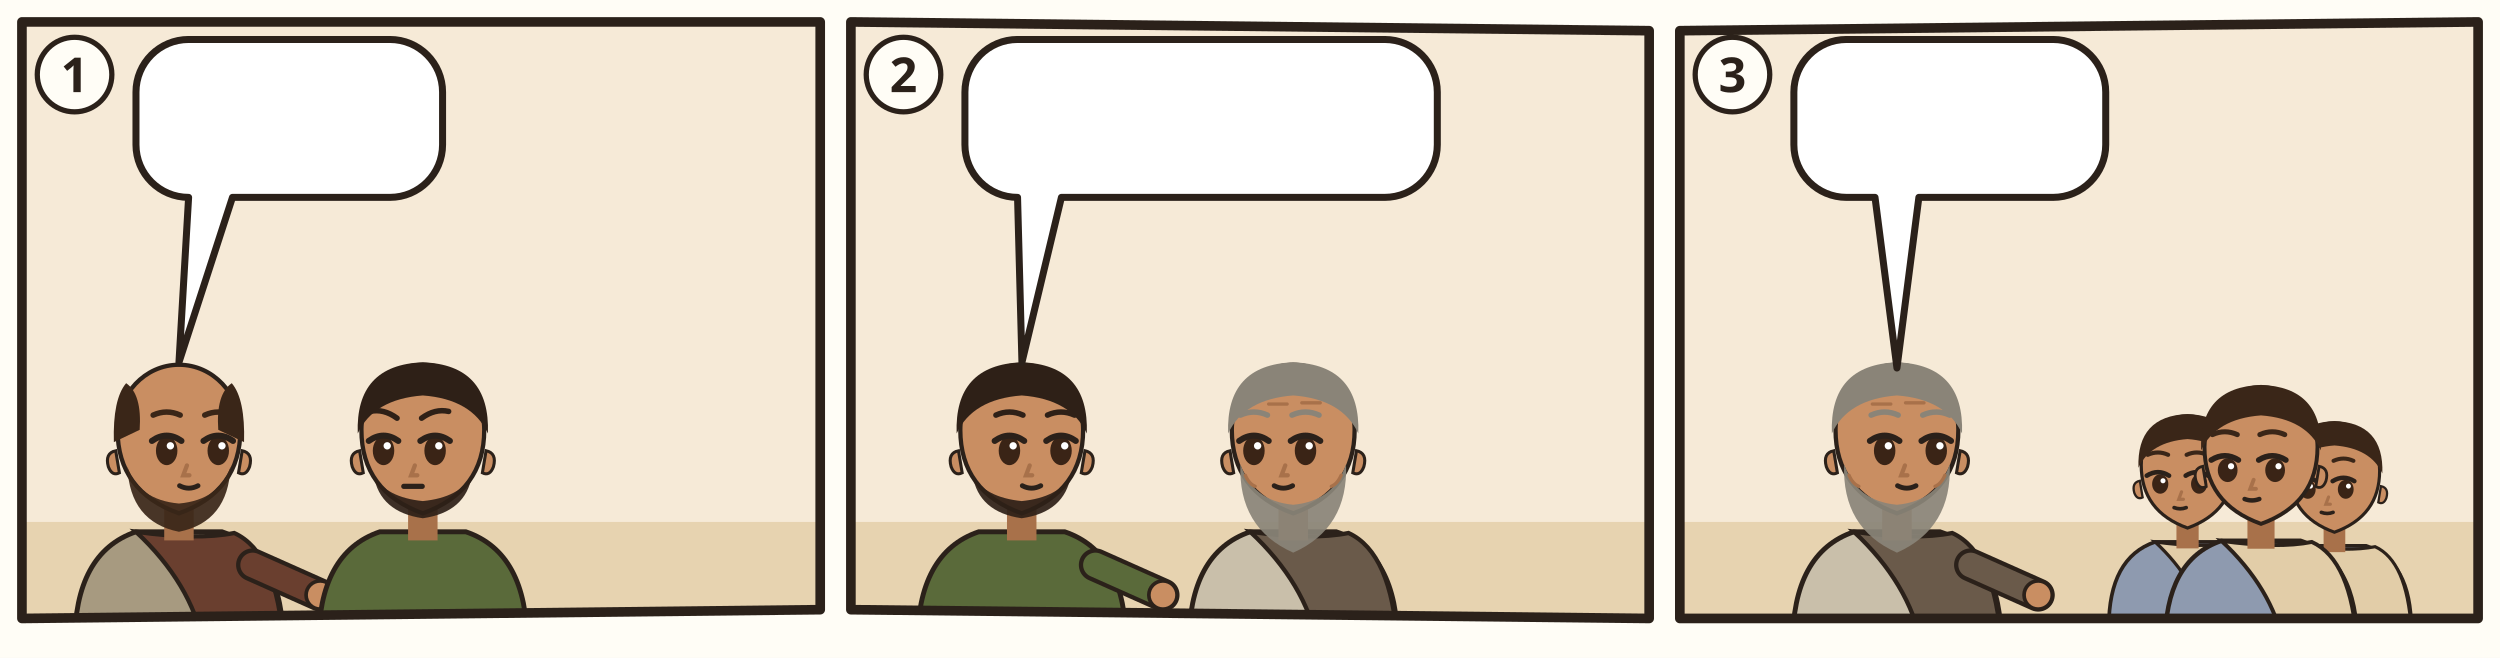
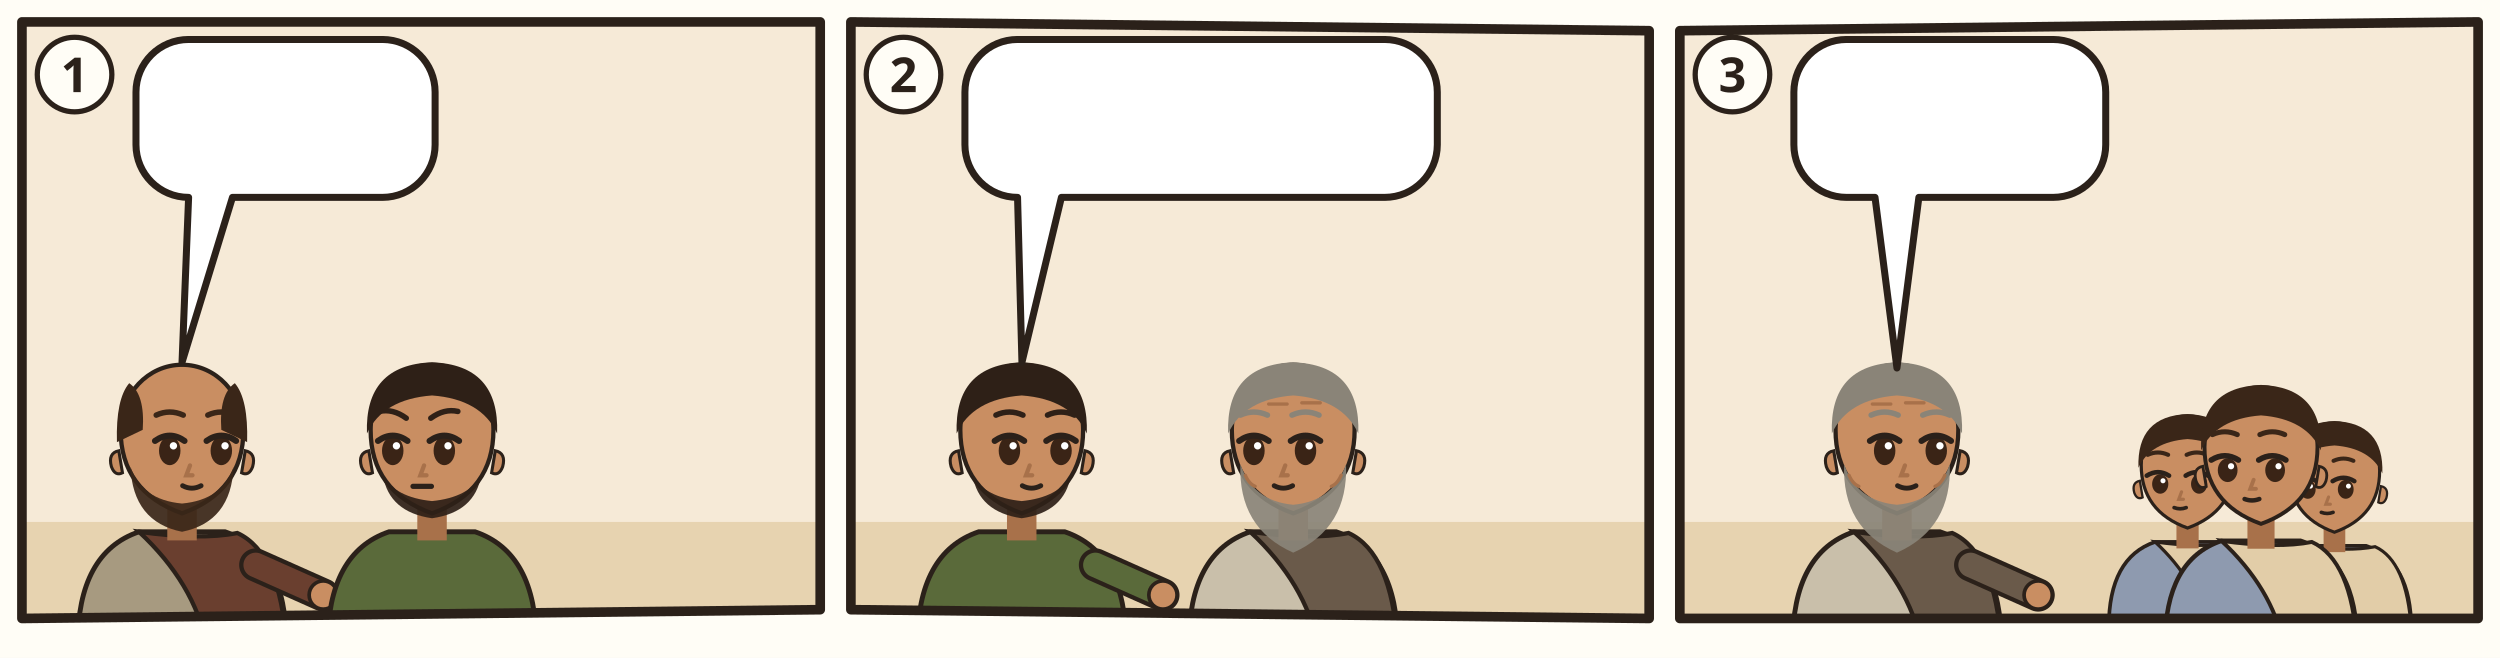
<svg xmlns="http://www.w3.org/2000/svg" viewBox="0 0 380 100">
  <rect width="380" height="100" fill="#FFFDF6" />
  <g transform="translate(2 2) scale(0.6667)">
    <clipPath id="an-cp-tit-001-005-009-1">
      <polygon points="2,2 184,2 184,136 2,138" />
    </clipPath>
    <g clip-path="url(#an-cp-tit-001-005-009-1)">
      <polygon points="2,2 184,2 184,136 2,138" fill="#F6EAD7" />
      <path d="M0 116h186v24H0z" fill="#E7D3B0" />
-       <use href="#an-stadt" x="98" y="64" width="84" height="56" opacity=".6" />
-       <g transform="translate(37.8 96.4) scale(1.4)">
+       <use href="#an-stadt" x="102" y="64" width="80" height="56" opacity=".6" />
+       <g transform="translate(38.5 96.4) scale(1.4)">
        <path d="M-17 34Q-17 19-7 15.6L7 15.6Q17 19 17 34z" fill="#A79A80" stroke="#2B211A" stroke-width=".8" />
        <path d="M-7 15.6Q3 17 9 15.8Q16 19 17 34L4 34Q2 24-7 15.6z" fill="#6A3F2F" stroke="#2B211A" stroke-width=".7" />
        <path d="M12 21L23.0 25.9" stroke="#2B211A" stroke-width="5.4" stroke-linecap="round" />
        <path d="M12 21L23.0 25.9" stroke="#6A3F2F" stroke-width="4" stroke-linecap="round" />
        <circle cx="23.0" cy="25.9" r="2.3" fill="#C98E62" stroke="#2B211A" stroke-width=".6" />
        <path d="M-2.4 11h4.8v6h-4.8z" fill="#A8714A" />
        <path d="M-10 -1Q-10 9 0 12.6Q10 9 10 -1A10 10.6 0 0 0 -10 -1z" fill="#C98E62" stroke="#2B211A" stroke-width=".7" />
        <path d="M10.3 2.4q1.8.4 1.2 2.6-.6 1.6-1.8 1z M-10.3 2.4q-1.8.4-1.2 2.6.6 1.6 1.8 1z" fill="#C98E62" stroke="#2B211A" stroke-width=".5" />
        <path d="M-8.4 5Q-8 14 0 15.6Q8 14 8.4 5Q6.6 10.4 0 11Q-6.6 10.4-8.4 5z" fill="#3A2618" opacity=".92" />
        <ellipse cx="-2.0" cy="2.4" rx="1.75" ry="2.35" fill="#3A2416" />
        <path d="M-4.4 0.8Q-2.0 -0.9 0.4 0.8" fill="none" stroke="#2B211A" stroke-width="1" stroke-linecap="round" />
        <circle cx="-1.4" cy="1.6" r=".6" fill="#FFF" />
        <ellipse cx="6.4" cy="2.4" rx="1.75" ry="2.35" fill="#3A2416" />
        <path d="M4.0 0.8Q6.4 -0.9 8.8 0.8" fill="none" stroke="#2B211A" stroke-width="1" stroke-linecap="round" />
        <circle cx="7.0" cy="1.6" r=".6" fill="#FFF" />
        <path d="M-4.2 -3.4Q-2.0 -4.4 0.2 -3.4M4.2 -3.4Q6.4 -4.4 8.6 -3.4" fill="none" stroke="#3A2618" stroke-width=".9" stroke-linecap="round" />
        <path d="M1.3 4.8l-.6 1.6h1" fill="none" stroke="#A8714A" stroke-width=".7" stroke-linecap="round" />
        <path d="M0.1 8.1Q1.6 8.9 3.1 8.1" fill="none" stroke="#2B211A" stroke-width=".8" stroke-linecap="round" />
        <path d="M-10.6 1Q-10.8-6-8.6-8.6Q-6-6.8-6.4-1z M10.6 1Q10.8-6 8.6-8.6Q6-6.8 6.4-1z" fill="#3A2618" />
      </g>
-       <g transform="translate(93.4 96.4) scale(1.4)">
+       <g transform="translate(95.5 96.4) scale(1.4)">
        <path d="M-17 34Q-17 19-7 15.6L7 15.6Q17 19 17 34z" fill="#5A6A3A" stroke="#2B211A" stroke-width=".8" />
        <path d="M-2.4 11h4.8v6h-4.8z" fill="#A8714A" />
        <path d="M-10 -1Q-10 9 0 12.6Q10 9 10 -1A10 10.6 0 0 0 -10 -1z" fill="#C98E62" stroke="#2B211A" stroke-width=".7" />
        <path d="M10.3 2.4q1.8.4 1.2 2.6-.6 1.6-1.8 1z M-10.3 2.4q-1.8.4-1.2 2.6.6 1.6 1.8 1z" fill="#C98E62" stroke="#2B211A" stroke-width=".5" />
        <path d="M-8 6.4Q-7 12.4 0 13.4Q7 12.4 8 6.4Q6 10 0 10.6Q-6 10-8 6.4z" fill="#2E2017" opacity=".92" />
        <ellipse cx="-6.4" cy="2.4" rx="1.75" ry="2.35" fill="#3A2416" />
        <path d="M-8.8 0.8Q-6.4 -0.9 -4.0 0.8" fill="none" stroke="#2B211A" stroke-width="1" stroke-linecap="round" />
        <circle cx="-5.8" cy="1.6" r=".6" fill="#FFF" />
        <ellipse cx="2.0" cy="2.4" rx="1.75" ry="2.35" fill="#3A2416" />
        <path d="M-0.4 0.8Q2.0 -0.9 4.4 0.8" fill="none" stroke="#2B211A" stroke-width="1" stroke-linecap="round" />
        <circle cx="2.6" cy="1.6" r=".6" fill="#FFF" />
        <path d="M-8.6 -4.0Q-6.4 -4.5 -4.2 -2.9M-0.2 -2.9Q2.0 -4.5 4.2 -4.0" fill="none" stroke="#2E2017" stroke-width=".9" stroke-linecap="round" />
        <path d="M-1.3 4.8l-.6 1.6h1" fill="none" stroke="#A8714A" stroke-width=".7" stroke-linecap="round" />
        <path d="M-3.1 8.2h3" stroke="#2B211A" stroke-width=".85" stroke-linecap="round" />
        <path d="M-10.6-.4Q-11-11.6 0-12Q11-11.6 10.6-.4Q8-6 0-6.6Q-8-6-10.6-.4z" fill="#2E2017" />
        <use href="#an-a-brief" x="-4" y="18" width="16" height="12" />
      </g>
      <g>
-         <path d="M40 6H85.9A12 12 0 0 1 97.9 18V30A12 12 0 0 1 85.9 42L50 42L37.8 79.6L40 42H40A12 12 0 0 1 28 30V18A12 12 0 0 1 40 6Z" fill="#FFFFFF" stroke="#2B211A" stroke-width="1.6" stroke-linejoin="round" />
-         <use href="#an-stadt" x="34" y="12" width="36.0" height="24" />
-         <use href="#an-p-aeltester" x="75.0" y="12" width="16.9" height="24" />
+         <path d="M40 6H84.2A12 12 0 0 1 96.2 18V30A12 12 0 0 1 84.2 42L50 42L38.5 79.6L40 42H40A12 12 0 0 1 28 30V18A12 12 0 0 1 40 6Z" fill="#FFFFFF" stroke="#2B211A" stroke-width="1.6" stroke-linejoin="round" />
+         <use href="#an-stadt" x="34" y="12" width="34.3" height="24" />
+         <use href="#an-p-aeltester" x="73.3" y="12" width="16.9" height="24" />
      </g>
    </g>
    <polygon points="2,2 184,2 184,136 2,138" fill="none" stroke="#2B211A" stroke-width="2.2" stroke-linejoin="round" />
    <circle cx="14" cy="14" r="8.5" fill="#FFFDF6" stroke="#2B211A" stroke-width="1.2" />
    <text x="14" y="18" text-anchor="middle" font-family="sans-serif" font-size="11" font-weight="700" fill="#2B211A">1</text>
  </g>
  <g transform="translate(128 2) scale(0.6667)">
    <clipPath id="an-cp-tit-001-005-009-2">
      <polygon points="2,2 184,4 184,138 2,136" />
    </clipPath>
    <g clip-path="url(#an-cp-tit-001-005-009-2)">
      <polygon points="2,2 184,4 184,138 2,136" fill="#F6EAD7" />
      <path d="M0 116h186v24H0z" fill="#E7D3B0" />
      <use href="#an-haus" x="116" y="61" width="66" height="59" opacity=".6" />
      <g transform="translate(40.95 96.4) scale(1.4)">
        <path d="M-17 34Q-17 19-7 15.6L7 15.6Q17 19 17 34z" fill="#5A6A3A" stroke="#2B211A" stroke-width=".8" />
        <path d="M12 21L23.0 25.9" stroke="#2B211A" stroke-width="5.4" stroke-linecap="round" />
        <path d="M12 21L23.0 25.9" stroke="#5A6A3A" stroke-width="4" stroke-linecap="round" />
        <circle cx="23.0" cy="25.9" r="2.3" fill="#C98E62" stroke="#2B211A" stroke-width=".6" />
        <path d="M-2.4 11h4.8v6h-4.8z" fill="#A8714A" />
        <path d="M-10 -1Q-10 9 0 12.6Q10 9 10 -1A10 10.6 0 0 0 -10 -1z" fill="#C98E62" stroke="#2B211A" stroke-width=".7" />
        <path d="M10.3 2.4q1.8.4 1.2 2.6-.6 1.6-1.8 1z M-10.3 2.4q-1.8.4-1.2 2.6.6 1.6 1.8 1z" fill="#C98E62" stroke="#2B211A" stroke-width=".5" />
        <path d="M-8 6.4Q-7 12.4 0 13.4Q7 12.4 8 6.4Q6 10 0 10.6Q-6 10-8 6.4z" fill="#2E2017" opacity=".92" />
        <ellipse cx="-2.0" cy="2.4" rx="1.75" ry="2.35" fill="#3A2416" />
        <path d="M-4.4 0.8Q-2.0 -0.9 0.4 0.8" fill="none" stroke="#2B211A" stroke-width="1" stroke-linecap="round" />
        <circle cx="-1.4" cy="1.6" r=".6" fill="#FFF" />
        <ellipse cx="6.4" cy="2.4" rx="1.75" ry="2.35" fill="#3A2416" />
        <path d="M4.0 0.8Q6.4 -0.9 8.8 0.8" fill="none" stroke="#2B211A" stroke-width="1" stroke-linecap="round" />
        <circle cx="7.0" cy="1.6" r=".6" fill="#FFF" />
        <path d="M-4.2 -3.4Q-2.0 -4.4 0.2 -3.4M4.2 -3.4Q6.4 -4.4 8.6 -3.4" fill="none" stroke="#2E2017" stroke-width=".9" stroke-linecap="round" />
        <path d="M1.3 4.8l-.6 1.6h1" fill="none" stroke="#A8714A" stroke-width=".7" stroke-linecap="round" />
        <path d="M0.1 8.1Q1.6 8.9 3.1 8.1" fill="none" stroke="#2B211A" stroke-width=".8" stroke-linecap="round" />
        <path d="M-10.6-.4Q-11-11.6 0-12Q11-11.6 10.6-.4Q8-6 0-6.6Q-8-6-10.6-.4z" fill="#2E2017" />
        <use href="#an-a-brief" x="-4" y="18" width="16" height="12" />
      </g>
      <g transform="translate(102.85 96.4) scale(1.4)">
        <path d="M-17 34Q-17 19-7 15.6L7 15.6Q17 19 17 34z" fill="#C9BFAA" stroke="#2B211A" stroke-width=".8" />
        <path d="M-7 15.6Q3 17 9 15.8Q16 19 17 34L4 34Q2 24-7 15.6z" fill="#6A5A4A" stroke="#2B211A" stroke-width=".7" />
        <path d="M-2.4 11h4.8v6h-4.8z" fill="#A8714A" />
        <path d="M-10 -1Q-10 9 0 12.6Q10 9 10 -1A10 10.6 0 0 0 -10 -1z" fill="#C98E62" stroke="#2B211A" stroke-width=".7" />
        <path d="M10.3 2.4q1.8.4 1.2 2.6-.6 1.6-1.8 1z M-10.3 2.4q-1.8.4-1.2 2.6.6 1.6 1.8 1z" fill="#C98E62" stroke="#2B211A" stroke-width=".5" />
        <path d="M-8.6 4.6Q-9 15 0 19Q9 15 8.6 4.6Q6.6 10.6 0 11.2Q-6.6 10.6-8.6 4.6z" fill="#8A8478" opacity=".92" />
        <ellipse cx="-6.4" cy="2.4" rx="1.75" ry="2.35" fill="#3A2416" />
        <path d="M-8.8 0.8Q-6.4 -0.9 -4.0 0.8" fill="none" stroke="#2B211A" stroke-width="1" stroke-linecap="round" />
        <circle cx="-5.8" cy="1.6" r=".6" fill="#FFF" />
        <ellipse cx="2.0" cy="2.4" rx="1.75" ry="2.35" fill="#3A2416" />
        <path d="M-0.4 0.8Q2.0 -0.9 4.4 0.8" fill="none" stroke="#2B211A" stroke-width="1" stroke-linecap="round" />
        <circle cx="2.6" cy="1.6" r=".6" fill="#FFF" />
        <path d="M-8.6 -3.4Q-6.4 -4.4 -4.2 -3.4M-0.2 -3.4Q2.0 -4.4 4.2 -3.4" fill="none" stroke="#8A8478" stroke-width=".9" stroke-linecap="round" />
        <path d="M-1.3 4.8l-.6 1.6h1" fill="none" stroke="#A8714A" stroke-width=".7" stroke-linecap="round" />
        <path d="M-3.1 8.1Q-1.6 8.9 -0.1 8.1" fill="none" stroke="#2B211A" stroke-width=".8" stroke-linecap="round" />
        <path d="M-10.6-.4Q-11-11.6 0-12Q11-11.6 10.6-.4Q8-6 0-6.6Q-8-6-10.6-.4z" fill="#8A8478" />
        <path d="M-4-5.2h3M1.4-5.4h3M-7.8 6.4q.6 1.4 1.6 1.8M7.8 6.4q-.6 1.4-1.6 1.8" stroke="#A8714A" stroke-width=".55" stroke-linecap="round" fill="none" />
        <use href="#an-a-stab" x="-4" y="18" width="16" height="12" />
      </g>
-       <use href="#an-z-liebe" x="31.0" y="60.6" width="20" height="16" />
+       <use href="#an-z-liebe" x="60.8" y="71.6" width="20" height="16" />
      <use href="#an-z-liebe" x="92.9" y="60.6" width="20" height="16" />
      <use href="#an-z-liebe" x="92.9" y="60.6" width="20" height="16" />
      <g>
        <path d="M40 6H123.7A12 12 0 0 1 135.7 18V30A12 12 0 0 1 123.7 42L50 42L41 79.6L40 42H40A12 12 0 0 1 28 30V18A12 12 0 0 1 40 6Z" fill="#FFFFFF" stroke="#2B211A" stroke-width="1.6" stroke-linejoin="round" />
        <use href="#an-z-nicht" x="34" y="12" width="24.0" height="24" />
        <use href="#an-becher" x="63.0" y="12" width="20.6" height="24" />
        <use href="#an-muenzen" x="88.6" y="12" width="41.1" height="24" />
      </g>
    </g>
    <polygon points="2,2 184,4 184,138 2,136" fill="none" stroke="#2B211A" stroke-width="2.2" stroke-linejoin="round" />
    <circle cx="14" cy="14" r="8.5" fill="#FFFDF6" stroke="#2B211A" stroke-width="1.2" />
    <text x="14" y="18" text-anchor="middle" font-family="sans-serif" font-size="11" font-weight="700" fill="#2B211A">2</text>
  </g>
  <g transform="translate(254 2) scale(0.6667)">
    <clipPath id="an-cp-tit-001-005-009-3">
      <polygon points="2,4 184,2 184,138 2,138" />
    </clipPath>
    <g clip-path="url(#an-cp-tit-001-005-009-3)">
      <polygon points="2,4 184,2 184,138 2,138" fill="#F6EAD7" />
      <path d="M0 116h186v24H0z" fill="#E7D3B0" />
      <g transform="translate(51.5 96.4) scale(1.4)">
        <path d="M-17 34Q-17 19-7 15.6L7 15.6Q17 19 17 34z" fill="#C9BFAA" stroke="#2B211A" stroke-width=".8" />
        <path d="M-7 15.6Q3 17 9 15.8Q16 19 17 34L4 34Q2 24-7 15.6z" fill="#6A5A4A" stroke="#2B211A" stroke-width=".7" />
        <path d="M12 21L23.0 25.9" stroke="#2B211A" stroke-width="5.4" stroke-linecap="round" />
        <path d="M12 21L23.0 25.9" stroke="#6A5A4A" stroke-width="4" stroke-linecap="round" />
        <circle cx="23.0" cy="25.9" r="2.3" fill="#C98E62" stroke="#2B211A" stroke-width=".6" />
        <path d="M-2.4 11h4.8v6h-4.8z" fill="#A8714A" />
        <path d="M-10 -1Q-10 9 0 12.6Q10 9 10 -1A10 10.6 0 0 0 -10 -1z" fill="#C98E62" stroke="#2B211A" stroke-width=".7" />
        <path d="M10.3 2.4q1.8.4 1.2 2.6-.6 1.6-1.8 1z M-10.3 2.4q-1.8.4-1.2 2.6.6 1.6 1.8 1z" fill="#C98E62" stroke="#2B211A" stroke-width=".5" />
        <path d="M-8.6 4.6Q-9 15 0 19Q9 15 8.6 4.6Q6.6 10.6 0 11.2Q-6.6 10.6-8.6 4.6z" fill="#8A8478" opacity=".92" />
        <ellipse cx="-2.0" cy="2.4" rx="1.75" ry="2.35" fill="#3A2416" />
        <path d="M-4.4 0.8Q-2.0 -0.9 0.4 0.8" fill="none" stroke="#2B211A" stroke-width="1" stroke-linecap="round" />
        <circle cx="-1.4" cy="1.6" r=".6" fill="#FFF" />
        <ellipse cx="6.4" cy="2.4" rx="1.75" ry="2.35" fill="#3A2416" />
        <path d="M4.0 0.8Q6.4 -0.9 8.8 0.8" fill="none" stroke="#2B211A" stroke-width="1" stroke-linecap="round" />
        <circle cx="7.0" cy="1.6" r=".6" fill="#FFF" />
        <path d="M-4.2 -3.4Q-2.0 -4.4 0.2 -3.4M4.2 -3.4Q6.4 -4.4 8.6 -3.4" fill="none" stroke="#8A8478" stroke-width=".9" stroke-linecap="round" />
        <path d="M1.3 4.8l-.6 1.6h1" fill="none" stroke="#A8714A" stroke-width=".7" stroke-linecap="round" />
        <path d="M0.1 8.1Q1.6 8.9 3.1 8.1" fill="none" stroke="#2B211A" stroke-width=".8" stroke-linecap="round" />
        <path d="M-10.6-.4Q-11-11.6 0-12Q11-11.6 10.6-.4Q8-6 0-6.6Q-8-6-10.6-.4z" fill="#8A8478" />
        <path d="M-4-5.2h3M1.4-5.4h3M-7.8 6.4q.6 1.4 1.6 1.8M7.8 6.4q-.6 1.4-1.6 1.8" stroke="#A8714A" stroke-width=".55" stroke-linecap="round" fill="none" />
        <use href="#an-schriftrolle" x="-4" y="18" width="16" height="12" />
      </g>
      <g transform="translate(117.756 104.072) scale(1.05616)">
        <path d="M-17 34Q-17 19-7 15.6L7 15.6Q17 19 17 34z" fill="#8E9AAF" stroke="#2B211A" stroke-width=".8" />
        <path d="M-7 15.6Q3 17 9 15.8Q16 19 17 34L4 34Q2 24-7 15.6z" fill="#E2CDA8" stroke="#2B211A" stroke-width=".7" />
        <path d="M-2.4 11h4.8v6h-4.8z" fill="#A8714A" />
        <path d="M-10 -1Q-10 9 0 12.6Q10 9 10 -1A10 10.6 0 0 0 -10 -1z" fill="#C98E62" stroke="#2B211A" stroke-width=".7" />
        <path d="M10.3 2.4q1.8.4 1.2 2.6-.6 1.6-1.8 1z M-10.3 2.4q-1.8.4-1.2 2.6.6 1.6 1.8 1z" fill="#C98E62" stroke="#2B211A" stroke-width=".5" />
        <ellipse cx="-5.9" cy="3.1" rx="1.75" ry="2.1" fill="#3A2416" />
        <path d="M-8.8 1.3Q-6.4 -0.2 -4.0 1.3" fill="none" stroke="#2B211A" stroke-width="1" stroke-linecap="round" />
        <circle cx="-5.3" cy="2.4" r=".55" fill="#FFF" />
        <ellipse cx="2.5" cy="3.1" rx="1.75" ry="2.1" fill="#3A2416" />
        <path d="M-0.4 1.3Q2.0 -0.2 4.4 1.3" fill="none" stroke="#2B211A" stroke-width="1" stroke-linecap="round" />
        <circle cx="3.1" cy="2.4" r=".55" fill="#FFF" />
        <path d="M-8.6 -3.2Q-6.4 -4.2 -4.2 -3.2M-0.2 -3.2Q2.0 -4.2 4.2 -3.2" fill="none" stroke="#3A2618" stroke-width=".9" stroke-linecap="round" />
        <path d="M-1.3 4.8l-.6 1.6h1" fill="none" stroke="#A8714A" stroke-width=".7" stroke-linecap="round" />
        <path d="M-2.9 8.2Q-1.6 8.7 -0.3 8.2" fill="none" stroke="#2B211A" stroke-width=".8" stroke-linecap="round" />
        <path d="M-10.6-.4Q-11-11.6 0-12Q11-11.6 10.6-.4Q8-6 0-6.6Q-8-6-10.6-.4z" fill="#3A2618" />
      </g>
      <g transform="translate(151.244 105.36) scale(1.0304)">
        <path d="M-17 34Q-17 19-7 15.6L7 15.6Q17 19 17 34z" fill="#8E9AAF" stroke="#2B211A" stroke-width=".8" />
        <path d="M-7 15.6Q3 17 9 15.8Q16 19 17 34L4 34Q2 24-7 15.6z" fill="#E2CDA8" stroke="#2B211A" stroke-width=".7" />
        <path d="M-2.4 11h4.8v6h-4.8z" fill="#A8714A" />
        <path d="M-10 -1Q-10 9 0 12.6Q10 9 10 -1A10 10.6 0 0 0 -10 -1z" fill="#C98E62" stroke="#2B211A" stroke-width=".7" />
        <path d="M10.3 2.4q1.8.4 1.2 2.6-.6 1.6-1.8 1z M-10.3 2.4q-1.8.4-1.2 2.6.6 1.6 1.8 1z" fill="#C98E62" stroke="#2B211A" stroke-width=".5" />
        <ellipse cx="-5.9" cy="3.1" rx="1.75" ry="2.1" fill="#3A2416" />
        <path d="M-8.8 1.3Q-6.4 -0.2 -4.0 1.3" fill="none" stroke="#2B211A" stroke-width="1" stroke-linecap="round" />
        <circle cx="-5.3" cy="2.4" r=".55" fill="#FFF" />
        <ellipse cx="2.5" cy="3.1" rx="1.75" ry="2.1" fill="#3A2416" />
        <path d="M-0.4 1.3Q2.0 -0.2 4.4 1.3" fill="none" stroke="#2B211A" stroke-width="1" stroke-linecap="round" />
        <circle cx="3.1" cy="2.4" r=".55" fill="#FFF" />
        <path d="M-8.6 -3.2Q-6.4 -4.2 -4.2 -3.2M-0.2 -3.2Q2.0 -4.2 4.2 -3.2" fill="none" stroke="#3A2618" stroke-width=".9" stroke-linecap="round" />
        <path d="M-1.3 4.8l-.6 1.6h1" fill="none" stroke="#A8714A" stroke-width=".7" stroke-linecap="round" />
        <path d="M-2.9 8.2Q-1.6 8.7 -0.3 8.2" fill="none" stroke="#2B211A" stroke-width=".8" stroke-linecap="round" />
        <path d="M-10.6-.4Q-11-11.6 0-12Q11-11.6 10.6-.4Q8-6 0-6.6Q-8-6-10.6-.4z" fill="#3A2618" />
      </g>
      <g transform="translate(134.5 100.208) scale(1.288)">
        <path d="M-17 34Q-17 19-7 15.6L7 15.6Q17 19 17 34z" fill="#8E9AAF" stroke="#2B211A" stroke-width=".8" />
        <path d="M-7 15.6Q3 17 9 15.8Q16 19 17 34L4 34Q2 24-7 15.6z" fill="#E2CDA8" stroke="#2B211A" stroke-width=".7" />
        <path d="M-2.4 11h4.8v6h-4.8z" fill="#A8714A" />
        <path d="M-10 -1Q-10 9 0 12.6Q10 9 10 -1A10 10.6 0 0 0 -10 -1z" fill="#C98E62" stroke="#2B211A" stroke-width=".7" />
        <path d="M10.3 2.4q1.8.4 1.2 2.6-.6 1.6-1.8 1z M-10.3 2.4q-1.8.4-1.2 2.6.6 1.6 1.8 1z" fill="#C98E62" stroke="#2B211A" stroke-width=".5" />
        <ellipse cx="-5.9" cy="3.1" rx="1.75" ry="2.1" fill="#3A2416" />
        <path d="M-8.8 1.3Q-6.4 -0.2 -4.0 1.3" fill="none" stroke="#2B211A" stroke-width="1" stroke-linecap="round" />
        <circle cx="-5.3" cy="2.4" r=".55" fill="#FFF" />
        <ellipse cx="2.5" cy="3.1" rx="1.75" ry="2.1" fill="#3A2416" />
        <path d="M-0.4 1.3Q2.0 -0.2 4.4 1.3" fill="none" stroke="#2B211A" stroke-width="1" stroke-linecap="round" />
        <circle cx="3.1" cy="2.4" r=".55" fill="#FFF" />
        <path d="M-8.6 -3.2Q-6.4 -4.2 -4.2 -3.2M-0.2 -3.2Q2.0 -4.2 4.2 -3.2" fill="none" stroke="#3A2618" stroke-width=".9" stroke-linecap="round" />
        <path d="M-1.3 4.8l-.6 1.6h1" fill="none" stroke="#A8714A" stroke-width=".7" stroke-linecap="round" />
        <path d="M-2.9 8.2Q-1.6 8.7 -0.3 8.2" fill="none" stroke="#2B211A" stroke-width=".8" stroke-linecap="round" />
        <path d="M-10.6-.4Q-11-11.6 0-12Q11-11.6 10.6-.4Q8-6 0-6.6Q-8-6-10.6-.4z" fill="#3A2618" />
      </g>
      <g>
        <path d="M40 6H87.1A12 12 0 0 1 99.1 18V30A12 12 0 0 1 87.1 42L56.5 42L51.5 80.9L46.5 42H40A12 12 0 0 1 28 30V18A12 12 0 0 1 40 6Z" fill="#FFFFFF" stroke="#2B211A" stroke-width="1.6" stroke-linejoin="round" />
        <use href="#an-schriftrolle" x="34" y="12" width="35.2" height="24" />
        <use href="#an-z-warnen" x="74.2" y="12" width="18.9" height="24" />
      </g>
    </g>
    <polygon points="2,4 184,2 184,138 2,138" fill="none" stroke="#2B211A" stroke-width="2.2" stroke-linejoin="round" />
    <circle cx="14" cy="14" r="8.5" fill="#FFFDF6" stroke="#2B211A" stroke-width="1.2" />
    <text x="14" y="18" text-anchor="middle" font-family="sans-serif" font-size="11" font-weight="700" fill="#2B211A">3</text>
  </g>
</svg>
